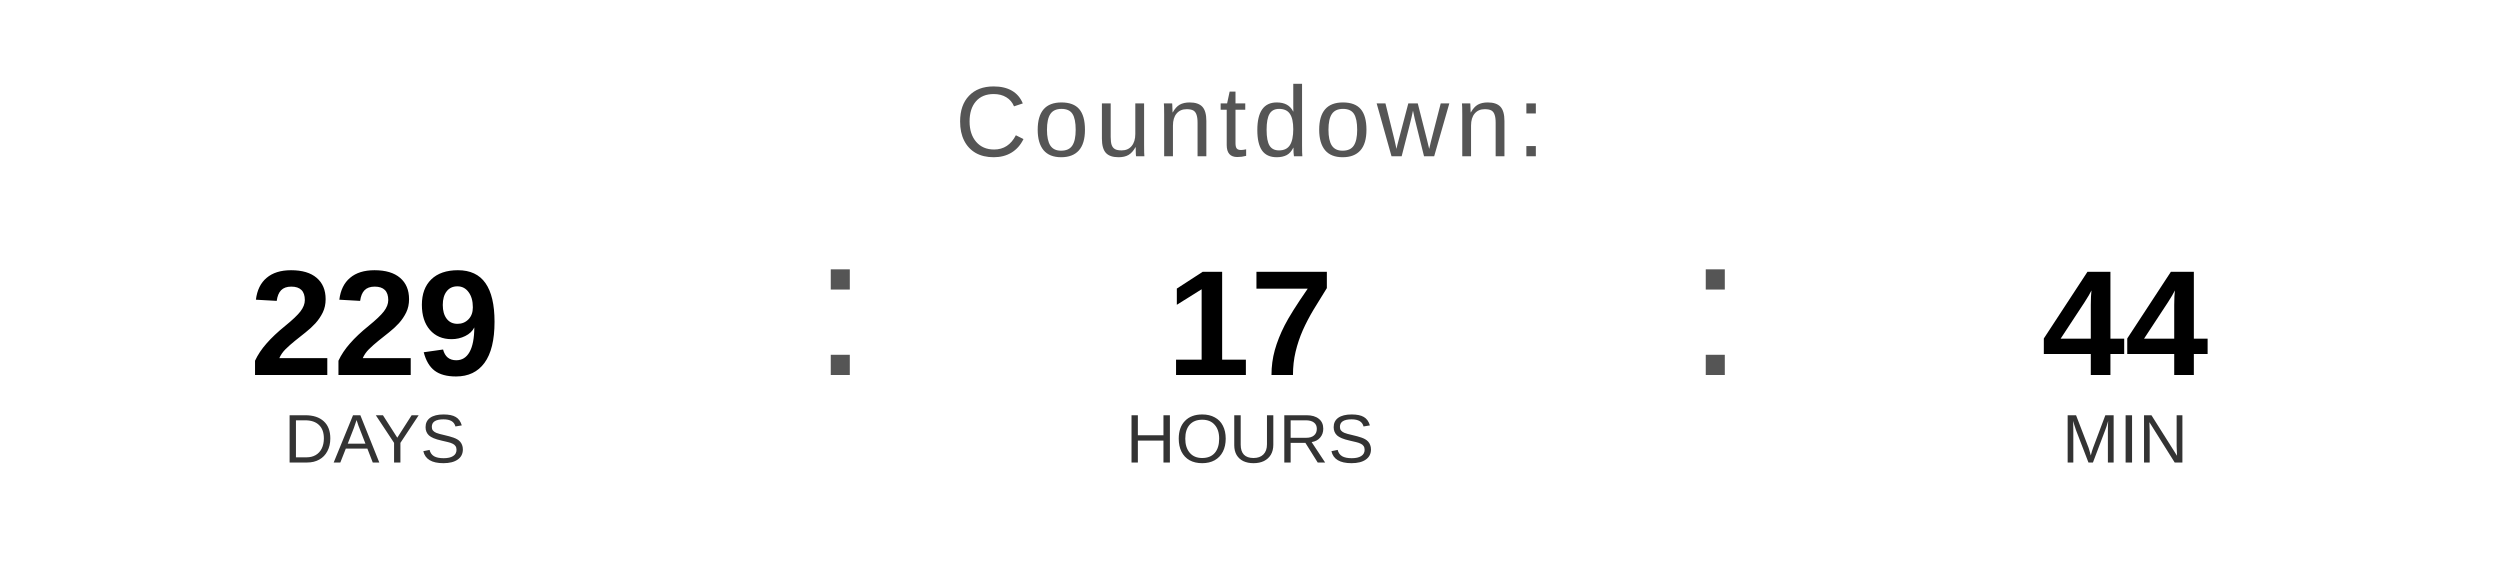
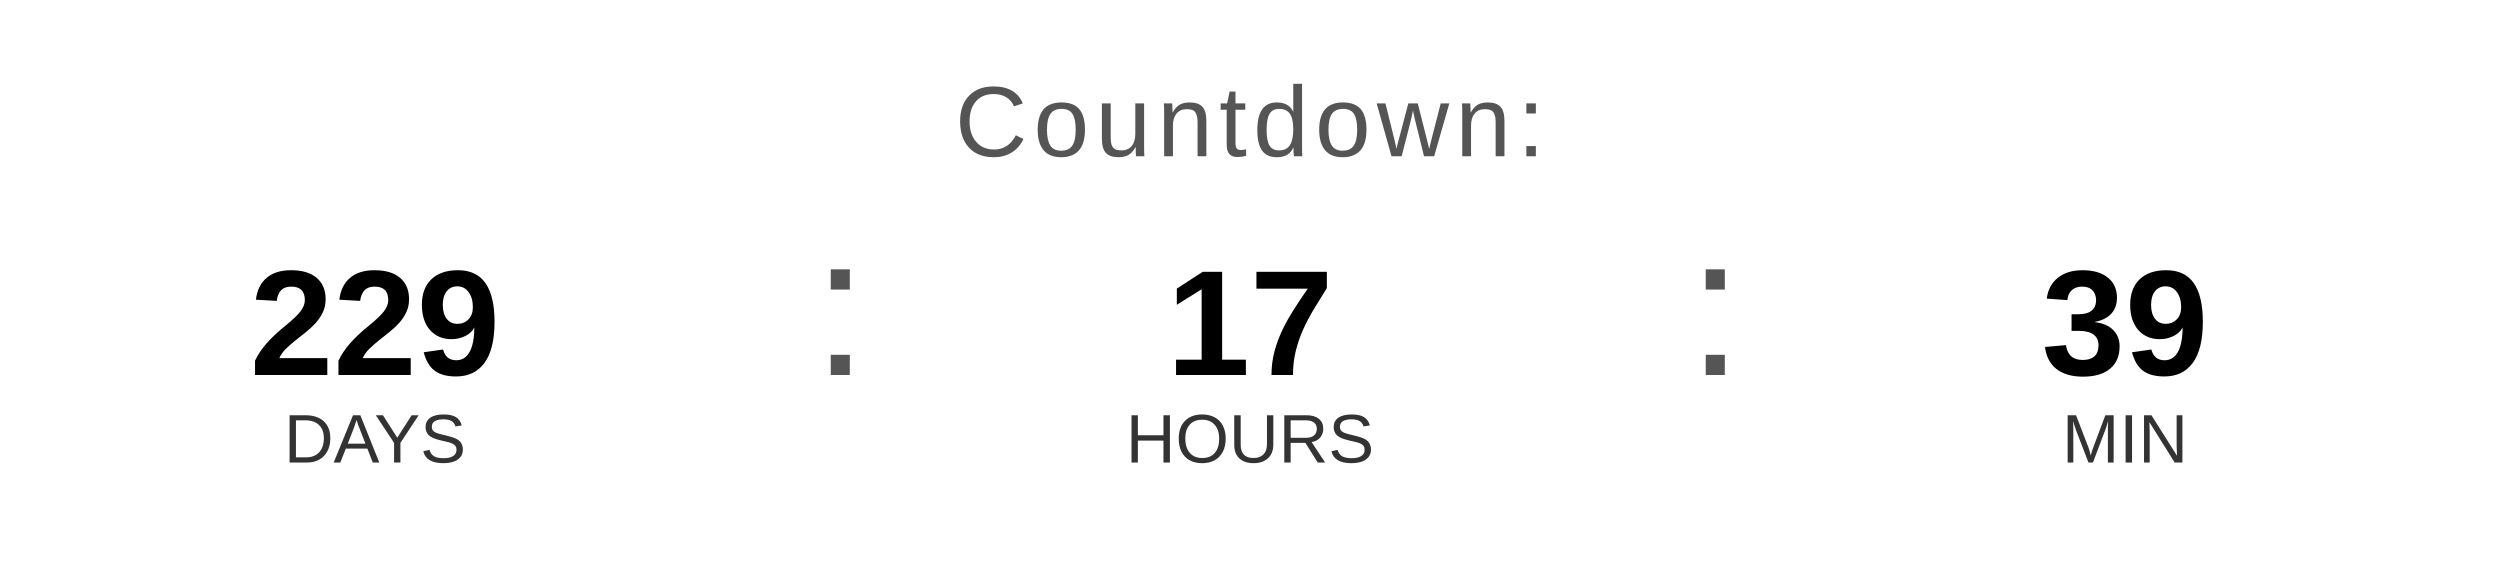
<svg xmlns="http://www.w3.org/2000/svg" width="400" height="90" viewBox="0 0 400 90">
  <text x="200" y="25" font-family="Arial, Helvetica, sans-serif" font-size="16" fill="#555555" text-anchor="middle" letter-spacing="1">
    Countdown:
  </text>
  <text x="60" y="60" font-family="Arial, Helvetica, sans-serif" font-size="24" font-weight="bold" fill="#000000" text-anchor="middle">229</text>
  <text x="60" y="74" font-family="Arial, Helvetica, sans-serif" font-size="11" fill="#333333" text-anchor="middle">DAYS</text>
  <text x="130" y="60" font-family="Arial, sans-serif" font-size="32" fill="#555555">:</text>
  <text x="200" y="60" font-family="Arial, Helvetica, sans-serif" font-size="24" font-weight="bold" fill="#000000" text-anchor="middle">17</text>
  <text x="200" y="74" font-family="Arial, Helvetica, sans-serif" font-size="11" fill="#333333" text-anchor="middle">HOURS</text>
  <text x="270" y="60" font-family="Arial, sans-serif" font-size="32" fill="#555555">:</text>
-   <text x="340" y="60" font-family="Arial, Helvetica, sans-serif" font-size="24" font-weight="bold" fill="#000000" text-anchor="middle">44</text>
+   <text x="340" y="60" font-family="Arial, Helvetica, sans-serif" font-size="24" font-weight="bold" fill="#000000" text-anchor="middle">39</text>
  <text x="340" y="74" font-family="Arial, Helvetica, sans-serif" font-size="11" fill="#333333" text-anchor="middle">MIN</text>
</svg>
